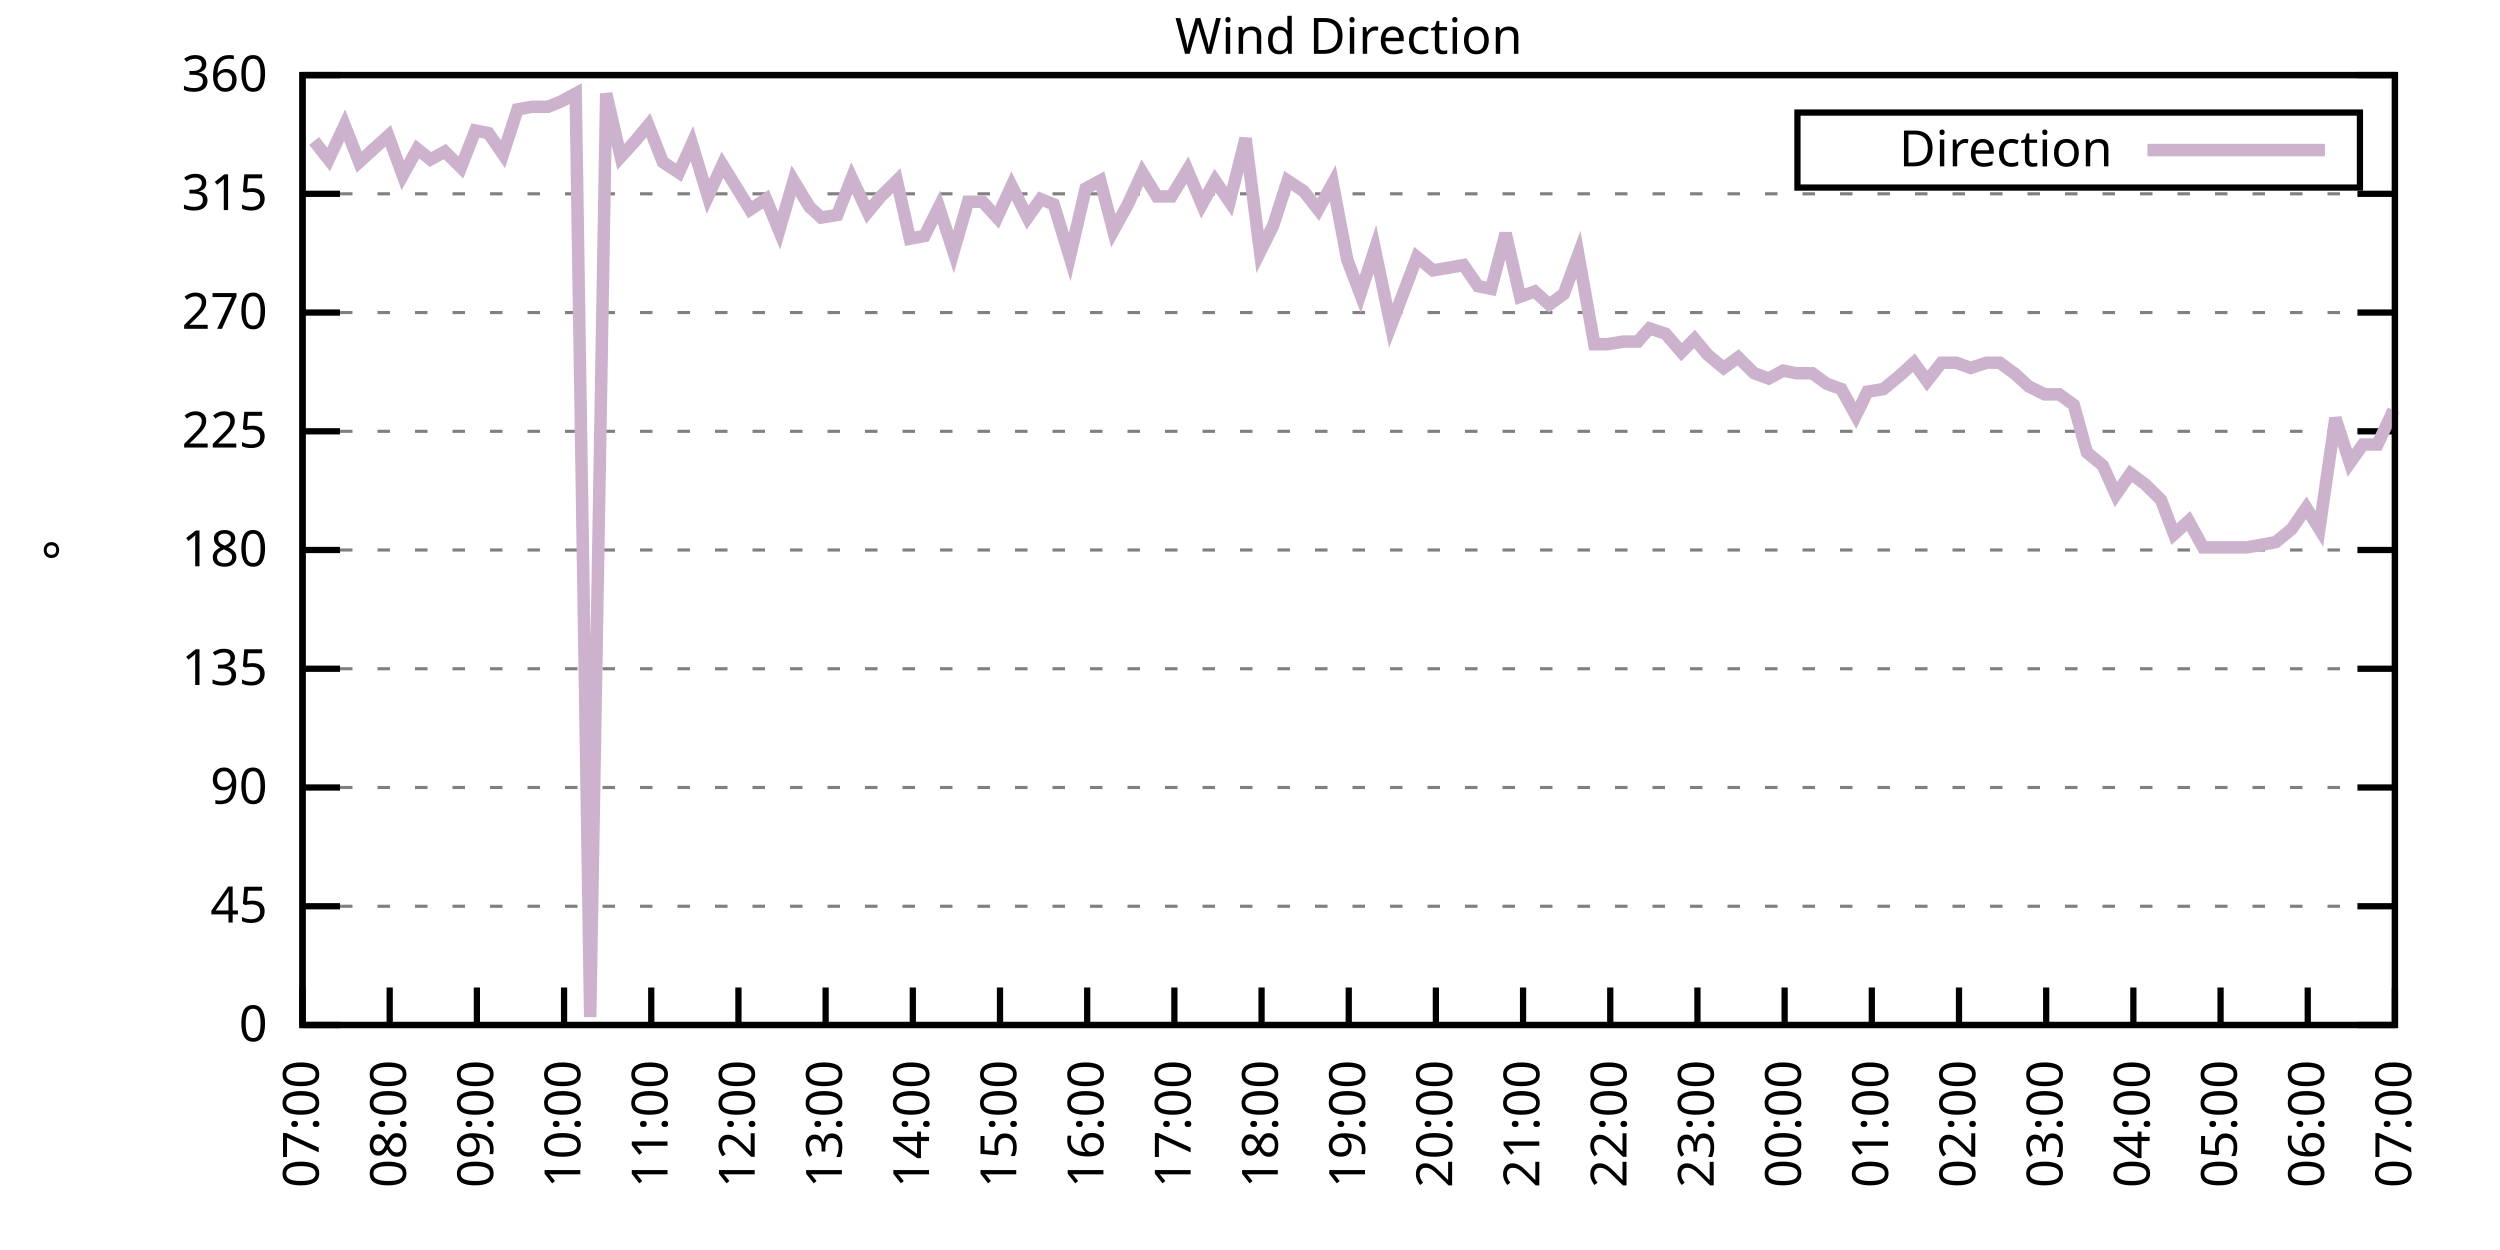
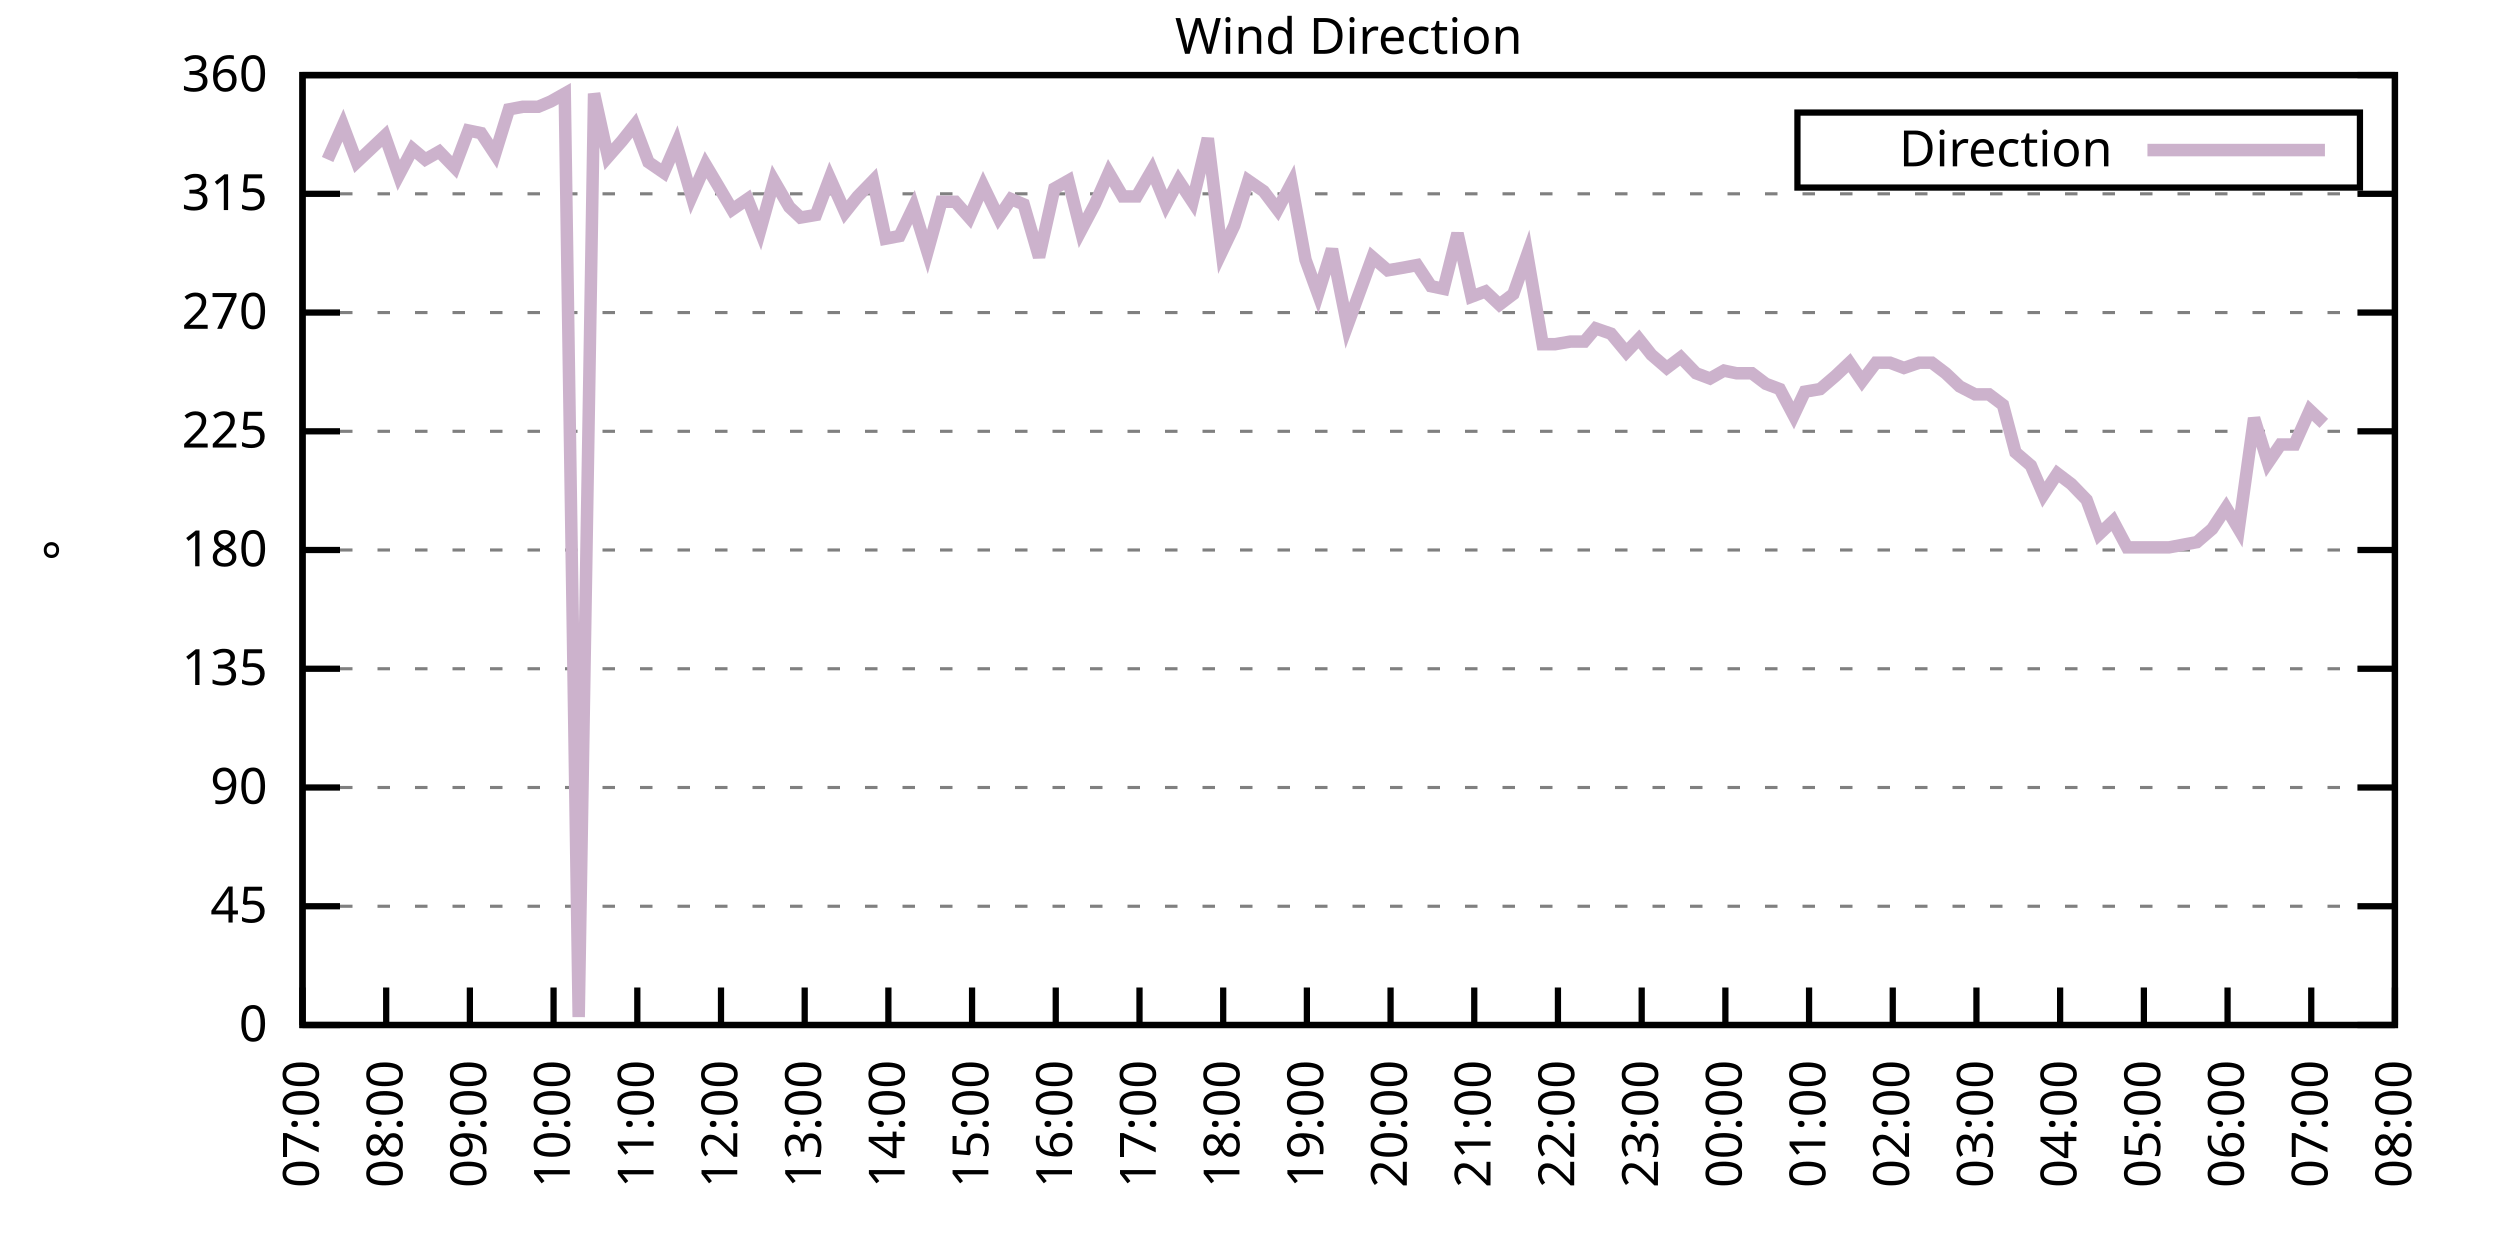
<svg xmlns="http://www.w3.org/2000/svg" xmlns:xlink="http://www.w3.org/1999/xlink" width="400" height="200" viewBox="0 0 400 200">
  <g id="gnuplot_canvas">
    <rect x="0" y="0" width="400" height="200" fill="none" />
    <defs>
      <circle id="gpDot" r="0.5" stroke-width="0.5" stroke="currentColor" />
      <path id="gpPt0" stroke-width="0.333" stroke="currentColor" d="M-1,0 h2 M0,-1 v2" />
      <path id="gpPt1" stroke-width="0.333" stroke="currentColor" d="M-1,-1 L1,1 M1,-1 L-1,1" />
      <path id="gpPt2" stroke-width="0.333" stroke="currentColor" d="M-1,0 L1,0 M0,-1 L0,1 M-1,-1 L1,1 M-1,1 L1,-1" />
      <rect id="gpPt3" stroke-width="0.333" stroke="currentColor" x="-1" y="-1" width="2" height="2" />
      <rect id="gpPt4" stroke-width="0.333" stroke="currentColor" fill="currentColor" x="-1" y="-1" width="2" height="2" />
      <circle id="gpPt5" stroke-width="0.333" stroke="currentColor" cx="0" cy="0" r="1" />
      <use xlink:href="#gpPt5" id="gpPt6" fill="currentColor" stroke="none" />
      <path id="gpPt7" stroke-width="0.333" stroke="currentColor" d="M0,-1.33 L-1.33,0.67 L1.33,0.67 z" />
      <use xlink:href="#gpPt7" id="gpPt8" fill="currentColor" stroke="none" />
      <use xlink:href="#gpPt7" id="gpPt9" stroke="currentColor" transform="rotate(180)" />
      <use xlink:href="#gpPt9" id="gpPt10" fill="currentColor" stroke="none" />
      <use xlink:href="#gpPt3" id="gpPt11" stroke="currentColor" transform="rotate(45)" />
      <use xlink:href="#gpPt11" id="gpPt12" fill="currentColor" stroke="none" />
      <path id="gpPt13" stroke-width="0.333" stroke="currentColor" d="M0,1.330 L1.265,0.411 L0.782,-1.067 L-0.782,-1.076 L-1.265,0.411 z" />
      <use xlink:href="#gpPt13" id="gpPt14" fill="currentColor" stroke="none" />
      <filter id="textbox" filterUnits="objectBoundingBox" x="0" y="0" height="1" width="1">
        <feFlood flood-color="white" flood-opacity="1" result="bgnd" />
        <feComposite in="SourceGraphic" in2="bgnd" operator="atop" />
      </filter>
      <filter id="greybox" filterUnits="objectBoundingBox" x="0" y="0" height="1" width="1">
        <feFlood flood-color="lightgrey" flood-opacity="1" result="grey" />
        <feComposite in="SourceGraphic" in2="grey" operator="atop" />
      </filter>
    </defs>
    <g fill="none" color="white" stroke="currentColor" stroke-width="1.00" stroke-linecap="butt" stroke-linejoin="miter">
</g>
    <g fill="none" color="black" stroke="currentColor" stroke-width="1.00" stroke-linecap="butt" stroke-linejoin="miter">
      <g stroke="none" shape-rendering="crispEdges">
        <polygon fill="rgb(255, 255, 255)" points="48.40,164.00 383.18,164.00 383.18,12.02 48.40,12.02 " />
      </g>
    </g>
    <g fill="none" color="black" stroke="currentColor" stroke-width="1.00" stroke-linecap="butt" stroke-linejoin="miter">
</g>
    <g fill="none" color="black" stroke="black" stroke-width="0.50" stroke-linecap="butt" stroke-linejoin="miter">
</g>
    <g fill="none" color="gray" stroke="currentColor" stroke-width="0.50" stroke-linecap="butt" stroke-linejoin="miter">
      <path stroke="gray" stroke-dasharray="2,4" class="gridline" d="M48.40,164.00 L383.19,164.00  " />
    </g>
    <g fill="none" color="gray" stroke="gray" stroke-width="1.00" stroke-linecap="butt" stroke-linejoin="miter">
</g>
    <g fill="none" color="black" stroke="currentColor" stroke-width="1.00" stroke-linecap="butt" stroke-linejoin="miter">
      <path stroke="black" d="M48.40,164.00 L54.40,164.00 M383.19,164.00 L377.19,164.00  " />
      <g transform="translate(42.80,166.60)" stroke="none" fill="black" font-family="Sans" font-size="8.00" text-anchor="end">
        <text>
          <tspan font-family="Sans"> 0</tspan>
        </text>
      </g>
    </g>
    <g fill="none" color="black" stroke="currentColor" stroke-width="1.00" stroke-linecap="butt" stroke-linejoin="miter">
</g>
    <g fill="none" color="black" stroke="black" stroke-width="0.50" stroke-linecap="butt" stroke-linejoin="miter">
</g>
    <g fill="none" color="gray" stroke="currentColor" stroke-width="0.50" stroke-linecap="butt" stroke-linejoin="miter">
      <path stroke="gray" stroke-dasharray="2,4" class="gridline" d="M48.40,145.00 L383.19,145.00  " />
    </g>
    <g fill="none" color="gray" stroke="gray" stroke-width="1.00" stroke-linecap="butt" stroke-linejoin="miter">
</g>
    <g fill="none" color="black" stroke="currentColor" stroke-width="1.00" stroke-linecap="butt" stroke-linejoin="miter">
      <path stroke="black" d="M48.40,145.00 L54.40,145.00 M383.19,145.00 L377.19,145.00  " />
      <g transform="translate(42.80,147.60)" stroke="none" fill="black" font-family="Sans" font-size="8.00" text-anchor="end">
        <text>
          <tspan font-family="Sans"> 45</tspan>
        </text>
      </g>
    </g>
    <g fill="none" color="black" stroke="currentColor" stroke-width="1.00" stroke-linecap="butt" stroke-linejoin="miter">
</g>
    <g fill="none" color="black" stroke="black" stroke-width="0.50" stroke-linecap="butt" stroke-linejoin="miter">
</g>
    <g fill="none" color="gray" stroke="currentColor" stroke-width="0.50" stroke-linecap="butt" stroke-linejoin="miter">
      <path stroke="gray" stroke-dasharray="2,4" class="gridline" d="M48.40,126.00 L383.19,126.00  " />
    </g>
    <g fill="none" color="gray" stroke="gray" stroke-width="1.00" stroke-linecap="butt" stroke-linejoin="miter">
</g>
    <g fill="none" color="black" stroke="currentColor" stroke-width="1.00" stroke-linecap="butt" stroke-linejoin="miter">
      <path stroke="black" d="M48.40,126.00 L54.40,126.00 M383.19,126.00 L377.19,126.00  " />
      <g transform="translate(42.80,128.60)" stroke="none" fill="black" font-family="Sans" font-size="8.00" text-anchor="end">
        <text>
          <tspan font-family="Sans"> 90</tspan>
        </text>
      </g>
    </g>
    <g fill="none" color="black" stroke="currentColor" stroke-width="1.00" stroke-linecap="butt" stroke-linejoin="miter">
</g>
    <g fill="none" color="black" stroke="black" stroke-width="0.50" stroke-linecap="butt" stroke-linejoin="miter">
</g>
    <g fill="none" color="gray" stroke="currentColor" stroke-width="0.50" stroke-linecap="butt" stroke-linejoin="miter">
      <path stroke="gray" stroke-dasharray="2,4" class="gridline" d="M48.40,107.00 L383.19,107.00  " />
    </g>
    <g fill="none" color="gray" stroke="gray" stroke-width="1.00" stroke-linecap="butt" stroke-linejoin="miter">
</g>
    <g fill="none" color="black" stroke="currentColor" stroke-width="1.00" stroke-linecap="butt" stroke-linejoin="miter">
      <path stroke="black" d="M48.40,107.00 L54.40,107.00 M383.19,107.00 L377.19,107.00  " />
      <g transform="translate(42.80,109.60)" stroke="none" fill="black" font-family="Sans" font-size="8.00" text-anchor="end">
        <text>
          <tspan font-family="Sans"> 135</tspan>
        </text>
      </g>
    </g>
    <g fill="none" color="black" stroke="currentColor" stroke-width="1.00" stroke-linecap="butt" stroke-linejoin="miter">
</g>
    <g fill="none" color="black" stroke="black" stroke-width="0.50" stroke-linecap="butt" stroke-linejoin="miter">
</g>
    <g fill="none" color="gray" stroke="currentColor" stroke-width="0.50" stroke-linecap="butt" stroke-linejoin="miter">
      <path stroke="gray" stroke-dasharray="2,4" class="gridline" d="M48.40,88.00 L383.19,88.00  " />
    </g>
    <g fill="none" color="gray" stroke="gray" stroke-width="1.00" stroke-linecap="butt" stroke-linejoin="miter">
</g>
    <g fill="none" color="black" stroke="currentColor" stroke-width="1.00" stroke-linecap="butt" stroke-linejoin="miter">
      <path stroke="black" d="M48.40,88.00 L54.40,88.00 M383.19,88.00 L377.19,88.00  " />
      <g transform="translate(42.80,90.60)" stroke="none" fill="black" font-family="Sans" font-size="8.00" text-anchor="end">
        <text>
          <tspan font-family="Sans"> 180</tspan>
        </text>
      </g>
    </g>
    <g fill="none" color="black" stroke="currentColor" stroke-width="1.00" stroke-linecap="butt" stroke-linejoin="miter">
</g>
    <g fill="none" color="black" stroke="black" stroke-width="0.50" stroke-linecap="butt" stroke-linejoin="miter">
</g>
    <g fill="none" color="gray" stroke="currentColor" stroke-width="0.50" stroke-linecap="butt" stroke-linejoin="miter">
      <path stroke="gray" stroke-dasharray="2,4" class="gridline" d="M48.40,69.01 L383.19,69.01  " />
    </g>
    <g fill="none" color="gray" stroke="gray" stroke-width="1.00" stroke-linecap="butt" stroke-linejoin="miter">
</g>
    <g fill="none" color="black" stroke="currentColor" stroke-width="1.00" stroke-linecap="butt" stroke-linejoin="miter">
      <path stroke="black" d="M48.40,69.01 L54.40,69.01 M383.19,69.01 L377.19,69.01  " />
      <g transform="translate(42.80,71.61)" stroke="none" fill="black" font-family="Sans" font-size="8.00" text-anchor="end">
        <text>
          <tspan font-family="Sans"> 225</tspan>
        </text>
      </g>
    </g>
    <g fill="none" color="black" stroke="currentColor" stroke-width="1.00" stroke-linecap="butt" stroke-linejoin="miter">
</g>
    <g fill="none" color="black" stroke="black" stroke-width="0.50" stroke-linecap="butt" stroke-linejoin="miter">
</g>
    <g fill="none" color="gray" stroke="currentColor" stroke-width="0.50" stroke-linecap="butt" stroke-linejoin="miter">
      <path stroke="gray" stroke-dasharray="2,4" class="gridline" d="M48.40,50.01 L383.19,50.01  " />
    </g>
    <g fill="none" color="gray" stroke="gray" stroke-width="1.00" stroke-linecap="butt" stroke-linejoin="miter">
</g>
    <g fill="none" color="black" stroke="currentColor" stroke-width="1.00" stroke-linecap="butt" stroke-linejoin="miter">
      <path stroke="black" d="M48.40,50.01 L54.40,50.01 M383.19,50.01 L377.19,50.01  " />
      <g transform="translate(42.80,52.61)" stroke="none" fill="black" font-family="Sans" font-size="8.00" text-anchor="end">
        <text>
          <tspan font-family="Sans"> 270</tspan>
        </text>
      </g>
    </g>
    <g fill="none" color="black" stroke="currentColor" stroke-width="1.00" stroke-linecap="butt" stroke-linejoin="miter">
</g>
    <g fill="none" color="black" stroke="black" stroke-width="0.50" stroke-linecap="butt" stroke-linejoin="miter">
</g>
    <g fill="none" color="gray" stroke="currentColor" stroke-width="0.50" stroke-linecap="butt" stroke-linejoin="miter">
      <path stroke="gray" stroke-dasharray="2,4" class="gridline" d="M48.40,31.01 L383.19,31.01  " />
    </g>
    <g fill="none" color="gray" stroke="gray" stroke-width="1.00" stroke-linecap="butt" stroke-linejoin="miter">
</g>
    <g fill="none" color="black" stroke="currentColor" stroke-width="1.00" stroke-linecap="butt" stroke-linejoin="miter">
      <path stroke="black" d="M48.40,31.01 L54.40,31.01 M383.19,31.01 L377.19,31.01  " />
      <g transform="translate(42.80,33.61)" stroke="none" fill="black" font-family="Sans" font-size="8.00" text-anchor="end">
        <text>
          <tspan font-family="Sans"> 315</tspan>
        </text>
      </g>
    </g>
    <g fill="none" color="black" stroke="currentColor" stroke-width="1.00" stroke-linecap="butt" stroke-linejoin="miter">
</g>
    <g fill="none" color="black" stroke="black" stroke-width="0.50" stroke-linecap="butt" stroke-linejoin="miter">
</g>
    <g fill="none" color="gray" stroke="currentColor" stroke-width="0.50" stroke-linecap="butt" stroke-linejoin="miter">
      <path stroke="gray" stroke-dasharray="2,4" class="gridline" d="M48.40,12.01 L383.19,12.01  " />
    </g>
    <g fill="none" color="gray" stroke="gray" stroke-width="1.00" stroke-linecap="butt" stroke-linejoin="miter">
</g>
    <g fill="none" color="black" stroke="currentColor" stroke-width="1.00" stroke-linecap="butt" stroke-linejoin="miter">
      <path stroke="black" d="M48.40,12.01 L54.40,12.01 M383.19,12.01 L377.19,12.01  " />
      <g transform="translate(42.80,14.61)" stroke="none" fill="black" font-family="Sans" font-size="8.00" text-anchor="end">
        <text>
          <tspan font-family="Sans"> 360</tspan>
        </text>
      </g>
    </g>
    <g fill="none" color="black" stroke="currentColor" stroke-width="1.00" stroke-linecap="butt" stroke-linejoin="miter">
      <path stroke="black" d="M48.40,164.00 L48.40,158.00  " />
      <g transform="translate(51.00,169.60) rotate(270.00)" stroke="none" fill="black" font-family="Sans" font-size="8.00" text-anchor="end">
        <text>
          <tspan font-family="Sans">07:00</tspan>
        </text>
      </g>
    </g>
    <g fill="none" color="black" stroke="currentColor" stroke-width="1.00" stroke-linecap="butt" stroke-linejoin="miter">
-       <path stroke="black" d="M62.35,164.00 L62.35,158.00  " />
-       <g transform="translate(64.95,169.60) rotate(270.00)" stroke="none" fill="black" font-family="Sans" font-size="8.00" text-anchor="end">
+       <path stroke="black" d="M61.79,164.00 L61.79,158.00  " />
+       <g transform="translate(64.39,169.60) rotate(270.00)" stroke="none" fill="black" font-family="Sans" font-size="8.00" text-anchor="end">
        <text>
          <tspan font-family="Sans">08:00</tspan>
        </text>
      </g>
    </g>
    <g fill="none" color="black" stroke="currentColor" stroke-width="1.00" stroke-linecap="butt" stroke-linejoin="miter">
-       <path stroke="black" d="M76.30,164.00 L76.30,158.00  " />
-       <g transform="translate(78.90,169.60) rotate(270.00)" stroke="none" fill="black" font-family="Sans" font-size="8.00" text-anchor="end">
+       <path stroke="black" d="M75.18,164.00 L75.18,158.00  " />
+       <g transform="translate(77.78,169.60) rotate(270.00)" stroke="none" fill="black" font-family="Sans" font-size="8.00" text-anchor="end">
        <text>
          <tspan font-family="Sans">09:00</tspan>
        </text>
      </g>
    </g>
    <g fill="none" color="black" stroke="currentColor" stroke-width="1.00" stroke-linecap="butt" stroke-linejoin="miter">
-       <path stroke="black" d="M90.25,164.00 L90.25,158.00  " />
-       <g transform="translate(92.85,169.60) rotate(270.00)" stroke="none" fill="black" font-family="Sans" font-size="8.00" text-anchor="end">
+       <path stroke="black" d="M88.57,164.00 L88.57,158.00  " />
+       <g transform="translate(91.17,169.60) rotate(270.00)" stroke="none" fill="black" font-family="Sans" font-size="8.00" text-anchor="end">
        <text>
          <tspan font-family="Sans">10:00</tspan>
        </text>
      </g>
    </g>
    <g fill="none" color="black" stroke="currentColor" stroke-width="1.00" stroke-linecap="butt" stroke-linejoin="miter">
-       <path stroke="black" d="M104.20,164.00 L104.20,158.00  " />
-       <g transform="translate(106.80,169.60) rotate(270.00)" stroke="none" fill="black" font-family="Sans" font-size="8.00" text-anchor="end">
+       <path stroke="black" d="M101.97,164.00 L101.97,158.00  " />
+       <g transform="translate(104.57,169.60) rotate(270.00)" stroke="none" fill="black" font-family="Sans" font-size="8.00" text-anchor="end">
        <text>
          <tspan font-family="Sans">11:00</tspan>
        </text>
      </g>
    </g>
    <g fill="none" color="black" stroke="currentColor" stroke-width="1.00" stroke-linecap="butt" stroke-linejoin="miter">
-       <path stroke="black" d="M118.15,164.00 L118.15,158.00  " />
-       <g transform="translate(120.75,169.60) rotate(270.00)" stroke="none" fill="black" font-family="Sans" font-size="8.00" text-anchor="end">
+       <path stroke="black" d="M115.36,164.00 L115.36,158.00  " />
+       <g transform="translate(117.96,169.60) rotate(270.00)" stroke="none" fill="black" font-family="Sans" font-size="8.00" text-anchor="end">
        <text>
          <tspan font-family="Sans">12:00</tspan>
        </text>
      </g>
    </g>
    <g fill="none" color="black" stroke="currentColor" stroke-width="1.00" stroke-linecap="butt" stroke-linejoin="miter">
-       <path stroke="black" d="M132.10,164.00 L132.10,158.00  " />
-       <g transform="translate(134.70,169.60) rotate(270.00)" stroke="none" fill="black" font-family="Sans" font-size="8.00" text-anchor="end">
+       <path stroke="black" d="M128.75,164.00 L128.75,158.00  " />
+       <g transform="translate(131.35,169.60) rotate(270.00)" stroke="none" fill="black" font-family="Sans" font-size="8.00" text-anchor="end">
        <text>
          <tspan font-family="Sans">13:00</tspan>
        </text>
      </g>
    </g>
    <g fill="none" color="black" stroke="currentColor" stroke-width="1.00" stroke-linecap="butt" stroke-linejoin="miter">
-       <path stroke="black" d="M146.05,164.00 L146.05,158.00  " />
-       <g transform="translate(148.65,169.60) rotate(270.00)" stroke="none" fill="black" font-family="Sans" font-size="8.00" text-anchor="end">
+       <path stroke="black" d="M142.14,164.00 L142.14,158.00  " />
+       <g transform="translate(144.74,169.60) rotate(270.00)" stroke="none" fill="black" font-family="Sans" font-size="8.00" text-anchor="end">
        <text>
          <tspan font-family="Sans">14:00</tspan>
        </text>
      </g>
    </g>
    <g fill="none" color="black" stroke="currentColor" stroke-width="1.00" stroke-linecap="butt" stroke-linejoin="miter">
-       <path stroke="black" d="M160.00,164.00 L160.00,158.00  " />
-       <g transform="translate(162.60,169.60) rotate(270.00)" stroke="none" fill="black" font-family="Sans" font-size="8.00" text-anchor="end">
+       <path stroke="black" d="M155.53,164.00 L155.53,158.00  " />
+       <g transform="translate(158.13,169.60) rotate(270.00)" stroke="none" fill="black" font-family="Sans" font-size="8.00" text-anchor="end">
        <text>
          <tspan font-family="Sans">15:00</tspan>
        </text>
      </g>
    </g>
    <g fill="none" color="black" stroke="currentColor" stroke-width="1.00" stroke-linecap="butt" stroke-linejoin="miter">
-       <path stroke="black" d="M173.95,164.00 L173.95,158.00  " />
-       <g transform="translate(176.55,169.60) rotate(270.00)" stroke="none" fill="black" font-family="Sans" font-size="8.00" text-anchor="end">
+       <path stroke="black" d="M168.92,164.00 L168.92,158.00  " />
+       <g transform="translate(171.52,169.60) rotate(270.00)" stroke="none" fill="black" font-family="Sans" font-size="8.00" text-anchor="end">
        <text>
          <tspan font-family="Sans">16:00</tspan>
        </text>
      </g>
    </g>
    <g fill="none" color="black" stroke="currentColor" stroke-width="1.00" stroke-linecap="butt" stroke-linejoin="miter">
-       <path stroke="black" d="M187.90,164.00 L187.90,158.00  " />
-       <g transform="translate(190.50,169.60) rotate(270.00)" stroke="none" fill="black" font-family="Sans" font-size="8.00" text-anchor="end">
+       <path stroke="black" d="M182.32,164.00 L182.32,158.00  " />
+       <g transform="translate(184.92,169.60) rotate(270.00)" stroke="none" fill="black" font-family="Sans" font-size="8.00" text-anchor="end">
        <text>
          <tspan font-family="Sans">17:00</tspan>
        </text>
      </g>
    </g>
    <g fill="none" color="black" stroke="currentColor" stroke-width="1.00" stroke-linecap="butt" stroke-linejoin="miter">
-       <path stroke="black" d="M201.85,164.00 L201.85,158.00  " />
-       <g transform="translate(204.45,169.60) rotate(270.00)" stroke="none" fill="black" font-family="Sans" font-size="8.00" text-anchor="end">
+       <path stroke="black" d="M195.71,164.00 L195.71,158.00  " />
+       <g transform="translate(198.31,169.60) rotate(270.00)" stroke="none" fill="black" font-family="Sans" font-size="8.00" text-anchor="end">
        <text>
          <tspan font-family="Sans">18:00</tspan>
        </text>
      </g>
    </g>
    <g fill="none" color="black" stroke="currentColor" stroke-width="1.00" stroke-linecap="butt" stroke-linejoin="miter">
-       <path stroke="black" d="M215.80,164.00 L215.80,158.00  " />
-       <g transform="translate(218.40,169.60) rotate(270.00)" stroke="none" fill="black" font-family="Sans" font-size="8.00" text-anchor="end">
+       <path stroke="black" d="M209.10,164.00 L209.10,158.00  " />
+       <g transform="translate(211.70,169.60) rotate(270.00)" stroke="none" fill="black" font-family="Sans" font-size="8.00" text-anchor="end">
        <text>
          <tspan font-family="Sans">19:00</tspan>
        </text>
      </g>
    </g>
    <g fill="none" color="black" stroke="currentColor" stroke-width="1.00" stroke-linecap="butt" stroke-linejoin="miter">
-       <path stroke="black" d="M229.74,164.00 L229.74,158.00  " />
-       <g transform="translate(232.34,169.60) rotate(270.00)" stroke="none" fill="black" font-family="Sans" font-size="8.00" text-anchor="end">
+       <path stroke="black" d="M222.49,164.00 L222.49,158.00  " />
+       <g transform="translate(225.09,169.60) rotate(270.00)" stroke="none" fill="black" font-family="Sans" font-size="8.00" text-anchor="end">
        <text>
          <tspan font-family="Sans">20:00</tspan>
        </text>
      </g>
    </g>
    <g fill="none" color="black" stroke="currentColor" stroke-width="1.00" stroke-linecap="butt" stroke-linejoin="miter">
-       <path stroke="black" d="M243.69,164.00 L243.69,158.00  " />
-       <g transform="translate(246.29,169.60) rotate(270.00)" stroke="none" fill="black" font-family="Sans" font-size="8.00" text-anchor="end">
+       <path stroke="black" d="M235.88,164.00 L235.88,158.00  " />
+       <g transform="translate(238.48,169.60) rotate(270.00)" stroke="none" fill="black" font-family="Sans" font-size="8.00" text-anchor="end">
        <text>
          <tspan font-family="Sans">21:00</tspan>
        </text>
      </g>
    </g>
    <g fill="none" color="black" stroke="currentColor" stroke-width="1.00" stroke-linecap="butt" stroke-linejoin="miter">
-       <path stroke="black" d="M257.64,164.00 L257.64,158.00  " />
-       <g transform="translate(260.24,169.60) rotate(270.00)" stroke="none" fill="black" font-family="Sans" font-size="8.00" text-anchor="end">
+       <path stroke="black" d="M249.27,164.00 L249.27,158.00  " />
+       <g transform="translate(251.87,169.60) rotate(270.00)" stroke="none" fill="black" font-family="Sans" font-size="8.00" text-anchor="end">
        <text>
          <tspan font-family="Sans">22:00</tspan>
        </text>
      </g>
    </g>
    <g fill="none" color="black" stroke="currentColor" stroke-width="1.00" stroke-linecap="butt" stroke-linejoin="miter">
-       <path stroke="black" d="M271.59,164.00 L271.59,158.00  " />
-       <g transform="translate(274.19,169.60) rotate(270.00)" stroke="none" fill="black" font-family="Sans" font-size="8.00" text-anchor="end">
+       <path stroke="black" d="M262.67,164.00 L262.67,158.00  " />
+       <g transform="translate(265.27,169.60) rotate(270.00)" stroke="none" fill="black" font-family="Sans" font-size="8.00" text-anchor="end">
        <text>
          <tspan font-family="Sans">23:00</tspan>
        </text>
      </g>
    </g>
    <g fill="none" color="black" stroke="currentColor" stroke-width="1.00" stroke-linecap="butt" stroke-linejoin="miter">
-       <path stroke="black" d="M285.54,164.00 L285.54,158.00  " />
-       <g transform="translate(288.14,169.60) rotate(270.00)" stroke="none" fill="black" font-family="Sans" font-size="8.00" text-anchor="end">
+       <path stroke="black" d="M276.06,164.00 L276.06,158.00  " />
+       <g transform="translate(278.66,169.60) rotate(270.00)" stroke="none" fill="black" font-family="Sans" font-size="8.00" text-anchor="end">
        <text>
          <tspan font-family="Sans">00:00</tspan>
        </text>
      </g>
    </g>
    <g fill="none" color="black" stroke="currentColor" stroke-width="1.00" stroke-linecap="butt" stroke-linejoin="miter">
-       <path stroke="black" d="M299.49,164.00 L299.49,158.00  " />
-       <g transform="translate(302.09,169.60) rotate(270.00)" stroke="none" fill="black" font-family="Sans" font-size="8.00" text-anchor="end">
+       <path stroke="black" d="M289.45,164.00 L289.45,158.00  " />
+       <g transform="translate(292.05,169.60) rotate(270.00)" stroke="none" fill="black" font-family="Sans" font-size="8.00" text-anchor="end">
        <text>
          <tspan font-family="Sans">01:00</tspan>
        </text>
      </g>
    </g>
    <g fill="none" color="black" stroke="currentColor" stroke-width="1.00" stroke-linecap="butt" stroke-linejoin="miter">
-       <path stroke="black" d="M313.44,164.00 L313.44,158.00  " />
-       <g transform="translate(316.04,169.60) rotate(270.00)" stroke="none" fill="black" font-family="Sans" font-size="8.00" text-anchor="end">
+       <path stroke="black" d="M302.84,164.00 L302.84,158.00  " />
+       <g transform="translate(305.44,169.60) rotate(270.00)" stroke="none" fill="black" font-family="Sans" font-size="8.00" text-anchor="end">
        <text>
          <tspan font-family="Sans">02:00</tspan>
        </text>
      </g>
    </g>
    <g fill="none" color="black" stroke="currentColor" stroke-width="1.00" stroke-linecap="butt" stroke-linejoin="miter">
-       <path stroke="black" d="M327.39,164.00 L327.39,158.00  " />
-       <g transform="translate(329.99,169.60) rotate(270.00)" stroke="none" fill="black" font-family="Sans" font-size="8.00" text-anchor="end">
+       <path stroke="black" d="M316.23,164.00 L316.23,158.00  " />
+       <g transform="translate(318.83,169.60) rotate(270.00)" stroke="none" fill="black" font-family="Sans" font-size="8.00" text-anchor="end">
        <text>
          <tspan font-family="Sans">03:00</tspan>
        </text>
      </g>
    </g>
    <g fill="none" color="black" stroke="currentColor" stroke-width="1.00" stroke-linecap="butt" stroke-linejoin="miter">
-       <path stroke="black" d="M341.34,164.00 L341.34,158.00  " />
-       <g transform="translate(343.94,169.60) rotate(270.00)" stroke="none" fill="black" font-family="Sans" font-size="8.00" text-anchor="end">
+       <path stroke="black" d="M329.62,164.00 L329.62,158.00  " />
+       <g transform="translate(332.22,169.60) rotate(270.00)" stroke="none" fill="black" font-family="Sans" font-size="8.00" text-anchor="end">
        <text>
          <tspan font-family="Sans">04:00</tspan>
        </text>
      </g>
    </g>
    <g fill="none" color="black" stroke="currentColor" stroke-width="1.00" stroke-linecap="butt" stroke-linejoin="miter">
-       <path stroke="black" d="M355.29,164.00 L355.29,158.00  " />
-       <g transform="translate(357.89,169.60) rotate(270.00)" stroke="none" fill="black" font-family="Sans" font-size="8.00" text-anchor="end">
+       <path stroke="black" d="M343.02,164.00 L343.02,158.00  " />
+       <g transform="translate(345.62,169.60) rotate(270.00)" stroke="none" fill="black" font-family="Sans" font-size="8.00" text-anchor="end">
        <text>
          <tspan font-family="Sans">05:00</tspan>
        </text>
      </g>
    </g>
    <g fill="none" color="black" stroke="currentColor" stroke-width="1.00" stroke-linecap="butt" stroke-linejoin="miter">
-       <path stroke="black" d="M369.24,164.00 L369.24,158.00  " />
-       <g transform="translate(371.84,169.60) rotate(270.00)" stroke="none" fill="black" font-family="Sans" font-size="8.00" text-anchor="end">
+       <path stroke="black" d="M356.41,164.00 L356.41,158.00  " />
+       <g transform="translate(359.01,169.60) rotate(270.00)" stroke="none" fill="black" font-family="Sans" font-size="8.00" text-anchor="end">
        <text>
          <tspan font-family="Sans">06:00</tspan>
+         </text>
+       </g>
+     </g>
+     <g fill="none" color="black" stroke="currentColor" stroke-width="1.00" stroke-linecap="butt" stroke-linejoin="miter">
+       <path stroke="black" d="M369.80,164.00 L369.80,158.00  " />
+       <g transform="translate(372.40,169.60) rotate(270.00)" stroke="none" fill="black" font-family="Sans" font-size="8.00" text-anchor="end">
+         <text>
+           <tspan font-family="Sans">07:00</tspan>
        </text>
      </g>
    </g>
    <g fill="none" color="black" stroke="currentColor" stroke-width="1.00" stroke-linecap="butt" stroke-linejoin="miter">
      <path stroke="black" d="M383.19,164.00 L383.19,158.00  " />
      <g transform="translate(385.79,169.60) rotate(270.00)" stroke="none" fill="black" font-family="Sans" font-size="8.00" text-anchor="end">
        <text>
-           <tspan font-family="Sans">07:00</tspan>
+           <tspan font-family="Sans">08:00</tspan>
        </text>
      </g>
    </g>
    <g fill="none" color="black" stroke="currentColor" stroke-width="1.00" stroke-linecap="butt" stroke-linejoin="miter">
</g>
    <g fill="none" color="black" stroke="currentColor" stroke-width="1.00" stroke-linecap="butt" stroke-linejoin="miter">
      <path stroke="black" d="M48.40,12.01 L48.40,164.00 L383.19,164.00 L383.19,12.01 L48.40,12.01 Z  " />
    </g>
    <g fill="none" color="black" stroke="currentColor" stroke-width="1.00" stroke-linecap="butt" stroke-linejoin="miter">
</g>
    <g fill="none" color="black" stroke="currentColor" stroke-width="1.00" stroke-linecap="butt" stroke-linejoin="miter">
      <path stroke="black" d="M287.59,30.01 L287.59,18.01 L377.59,18.01 L377.59,30.01 L287.59,30.01 Z  " />
    </g>
    <g id="Wind_direction_plot_1">
      <g fill="none" color="white" stroke="black" stroke-width="2.00" stroke-linecap="butt" stroke-linejoin="miter">
</g>
      <g fill="none" color="black" stroke="currentColor" stroke-width="2.00" stroke-linecap="butt" stroke-linejoin="miter">
        <g transform="translate(337.99,26.61)" stroke="none" fill="black" font-family="Sans" font-size="8.00" text-anchor="end">
          <text>
            <tspan font-family="Sans">Direction</tspan>
          </text>
        </g>
      </g>
      <g fill="none" color="black" stroke="currentColor" stroke-width="2.00" stroke-linecap="butt" stroke-linejoin="miter">
-         <path stroke="rgb(204, 178, 204)" d="M343.59,24.01 L371.99,24.01 M50.26,22.56 L52.58,25.52 L55.14,20.03 L57.47,25.94 L59.79,23.83 L62.12,21.72   L64.44,28.05 L66.77,23.83 L68.86,25.52 L71.18,24.25 L73.74,26.79 L76.07,20.88 L78.16,21.30 L80.48,24.68   L82.81,17.50 L85.13,17.08 L87.69,17.08 L89.78,16.23 L92.11,14.97 L94.43,162.73 L96.99,14.97 L99.32,25.10   L101.64,22.56 L103.73,20.03 L106.06,25.94 L108.62,27.63 L110.71,22.99 L113.27,31.43 L115.59,26.36 L117.68,29.74   L120.01,33.54 L122.57,31.85 L124.66,36.92 L126.98,28.90 L129.54,33.12 L131.40,34.81 L133.96,34.39 L136.28,28.48   L138.84,33.96 L140.93,31.43 L143.49,28.90 L145.58,38.19 L147.91,37.76 L150.23,33.12 L152.56,40.30 L154.88,32.28   L157.21,32.28 L159.53,34.81 L161.86,29.74 L164.41,34.81 L166.51,31.85 L168.60,32.70 L171.16,41.14 L173.71,30.16   L176.04,28.90 L178.13,36.92 L180.46,32.70 L182.78,27.63 L185.11,31.43 L187.43,31.43 L189.99,27.21 L192.31,32.70   L194.41,28.90 L196.73,32.28 L199.29,22.14 L201.61,40.30 L203.71,36.08 L206.03,28.90 L208.59,30.59 L210.91,33.54   L213.24,29.32 L215.56,41.56 L217.65,47.05 L219.98,39.87 L222.54,52.12 L226.72,41.14 L229.28,43.25 L231.84,42.83   L234.16,42.41 L236.49,45.79 L238.58,46.21 L240.90,37.34 L243.23,47.47 L245.55,46.63 L247.88,48.74 L250.20,47.05   L252.53,40.72 L255.09,55.07 L257.18,55.07 L259.74,54.65 L262.06,54.65 L263.92,52.54 L266.48,53.39 L269.04,56.34   L271.13,54.23 L273.22,56.76 L275.78,58.87 L278.10,57.18 L280.66,59.72 L282.99,60.56 L285.31,59.30 L287.40,59.72   L289.96,59.72 L292.29,61.41 L294.61,62.25 L296.94,66.47 L298.80,62.67 L301.35,62.25 L303.91,60.14 L306.23,58.03   L308.33,60.98 L310.65,58.03 L312.98,58.03 L315.30,58.87 L317.86,58.03 L319.95,58.03 L322.28,59.72 L324.60,61.83   L327.16,63.10 L329.48,63.10 L331.81,64.78 L333.90,72.38 L336.46,74.49 L338.55,79.14 L340.88,75.76 L343.20,77.45   L345.76,79.98 L347.85,85.47 L350.18,83.36 L352.50,87.58 L355.06,87.58 L356.92,87.58 L359.48,87.58 L361.80,87.16   L364.13,86.74 L366.68,84.63 L369.01,81.25 L371.10,84.63 L373.66,66.90 L375.98,74.07 L378.08,71.12 L380.40,71.12   L382.96,65.63  " />
+         <path stroke="rgb(204, 178, 204)" d="M343.59,24.01 L371.99,24.01 M52.42,25.52 L54.87,20.03 L57.10,25.94 L59.34,23.83 L61.57,21.72 L63.80,28.05   L66.03,23.83 L68.04,25.52 L70.27,24.25 L72.73,26.79 L74.96,20.88 L76.97,21.30 L79.20,24.68 L81.43,17.50   L83.66,17.08 L86.12,17.08 L88.13,16.23 L90.36,14.97 L92.59,162.73 L95.05,14.97 L97.28,25.10 L99.51,22.56   L101.52,20.03 L103.75,25.94 L106.21,27.63 L108.22,22.99 L110.67,31.43 L112.90,26.36 L114.91,29.74 L117.14,33.54   L119.60,31.85 L121.61,36.92 L123.84,28.90 L126.29,33.12 L128.08,34.81 L130.54,34.39 L132.77,28.48 L135.22,33.96   L137.23,31.43 L139.69,28.90 L141.69,38.19 L143.93,37.76 L146.16,33.12 L148.39,40.30 L150.62,32.28 L152.85,32.28   L155.09,34.81 L157.32,29.74 L159.77,34.81 L161.78,31.85 L163.79,32.70 L166.25,41.14 L168.70,30.16 L170.93,28.90   L172.94,36.92 L175.17,32.70 L177.41,27.63 L179.64,31.43 L181.87,31.43 L184.32,27.21 L186.56,32.70 L188.57,28.90   L190.80,32.28 L193.25,22.14 L195.48,40.30 L197.49,36.08 L199.73,28.90 L202.18,30.59 L204.41,33.54 L206.64,29.32   L208.88,41.56 L210.88,47.05 L213.12,39.87 L215.57,52.12 L219.59,41.14 L222.04,43.25 L224.50,42.83 L226.73,42.41   L228.96,45.79 L230.97,46.21 L233.20,37.34 L235.44,47.47 L237.67,46.63 L239.90,48.74 L242.13,47.05 L244.36,40.72   L246.82,55.07 L248.83,55.07 L251.28,54.65 L253.51,54.65 L255.30,52.54 L257.76,53.39 L260.21,56.34 L262.22,54.23   L264.23,56.76 L266.68,58.87 L268.92,57.18 L271.37,59.72 L273.60,60.56 L275.83,59.30 L277.84,59.72 L280.30,59.72   L282.53,61.41 L284.76,62.25 L286.99,66.47 L288.78,62.67 L291.23,62.25 L293.69,60.14 L295.92,58.03 L297.93,60.98   L300.16,58.03 L302.39,58.03 L304.63,58.87 L307.08,58.03 L309.09,58.03 L311.32,59.72 L313.55,61.83 L316.01,63.10   L318.24,63.10 L320.47,64.78 L322.48,72.38 L324.94,74.49 L326.95,79.14 L329.18,75.76 L331.41,77.45 L333.86,79.98   L335.87,85.47 L338.10,83.36 L340.34,87.58 L342.79,87.58 L344.58,87.58 L347.03,87.58 L349.26,87.16 L351.50,86.74   L353.95,84.63 L356.18,81.25 L358.19,84.63 L360.65,66.90 L362.88,74.07 L364.89,71.12 L367.12,71.12 L369.58,65.63   L371.81,67.74  " />
      </g>
    </g>
    <g fill="none" color="black" stroke="currentColor" stroke-width="2.00" stroke-linecap="butt" stroke-linejoin="miter">
</g>
    <g fill="none" color="black" stroke="black" stroke-width="1.00" stroke-linecap="butt" stroke-linejoin="miter">
</g>
    <g fill="none" color="black" stroke="currentColor" stroke-width="1.00" stroke-linecap="butt" stroke-linejoin="miter">
      <path stroke="black" d="M48.40,12.01 L48.40,164.00 L383.19,164.00 L383.19,12.01 L48.40,12.01 Z  " />
      <g transform="translate(12.80,88.01) rotate(270.00)" stroke="none" fill="black" font-family="Sans" font-size="8.00" text-anchor="middle">
        <text>
          <tspan font-family="Sans">°</tspan>
        </text>
      </g>
    </g>
    <g fill="none" color="black" stroke="currentColor" stroke-width="1.00" stroke-linecap="butt" stroke-linejoin="miter">
</g>
    <g fill="none" color="black" stroke="currentColor" stroke-width="1.00" stroke-linecap="butt" stroke-linejoin="miter">
      <g transform="translate(215.79,8.61)" stroke="none" fill="black" font-family="Sans" font-size="8.00" text-anchor="middle">
        <text>
          <tspan font-family="Sans">Wind Direction</tspan>
        </text>
      </g>
    </g>
    <g fill="none" color="black" stroke="currentColor" stroke-width="1.00" stroke-linecap="butt" stroke-linejoin="miter">
</g>
  </g>
</svg>
